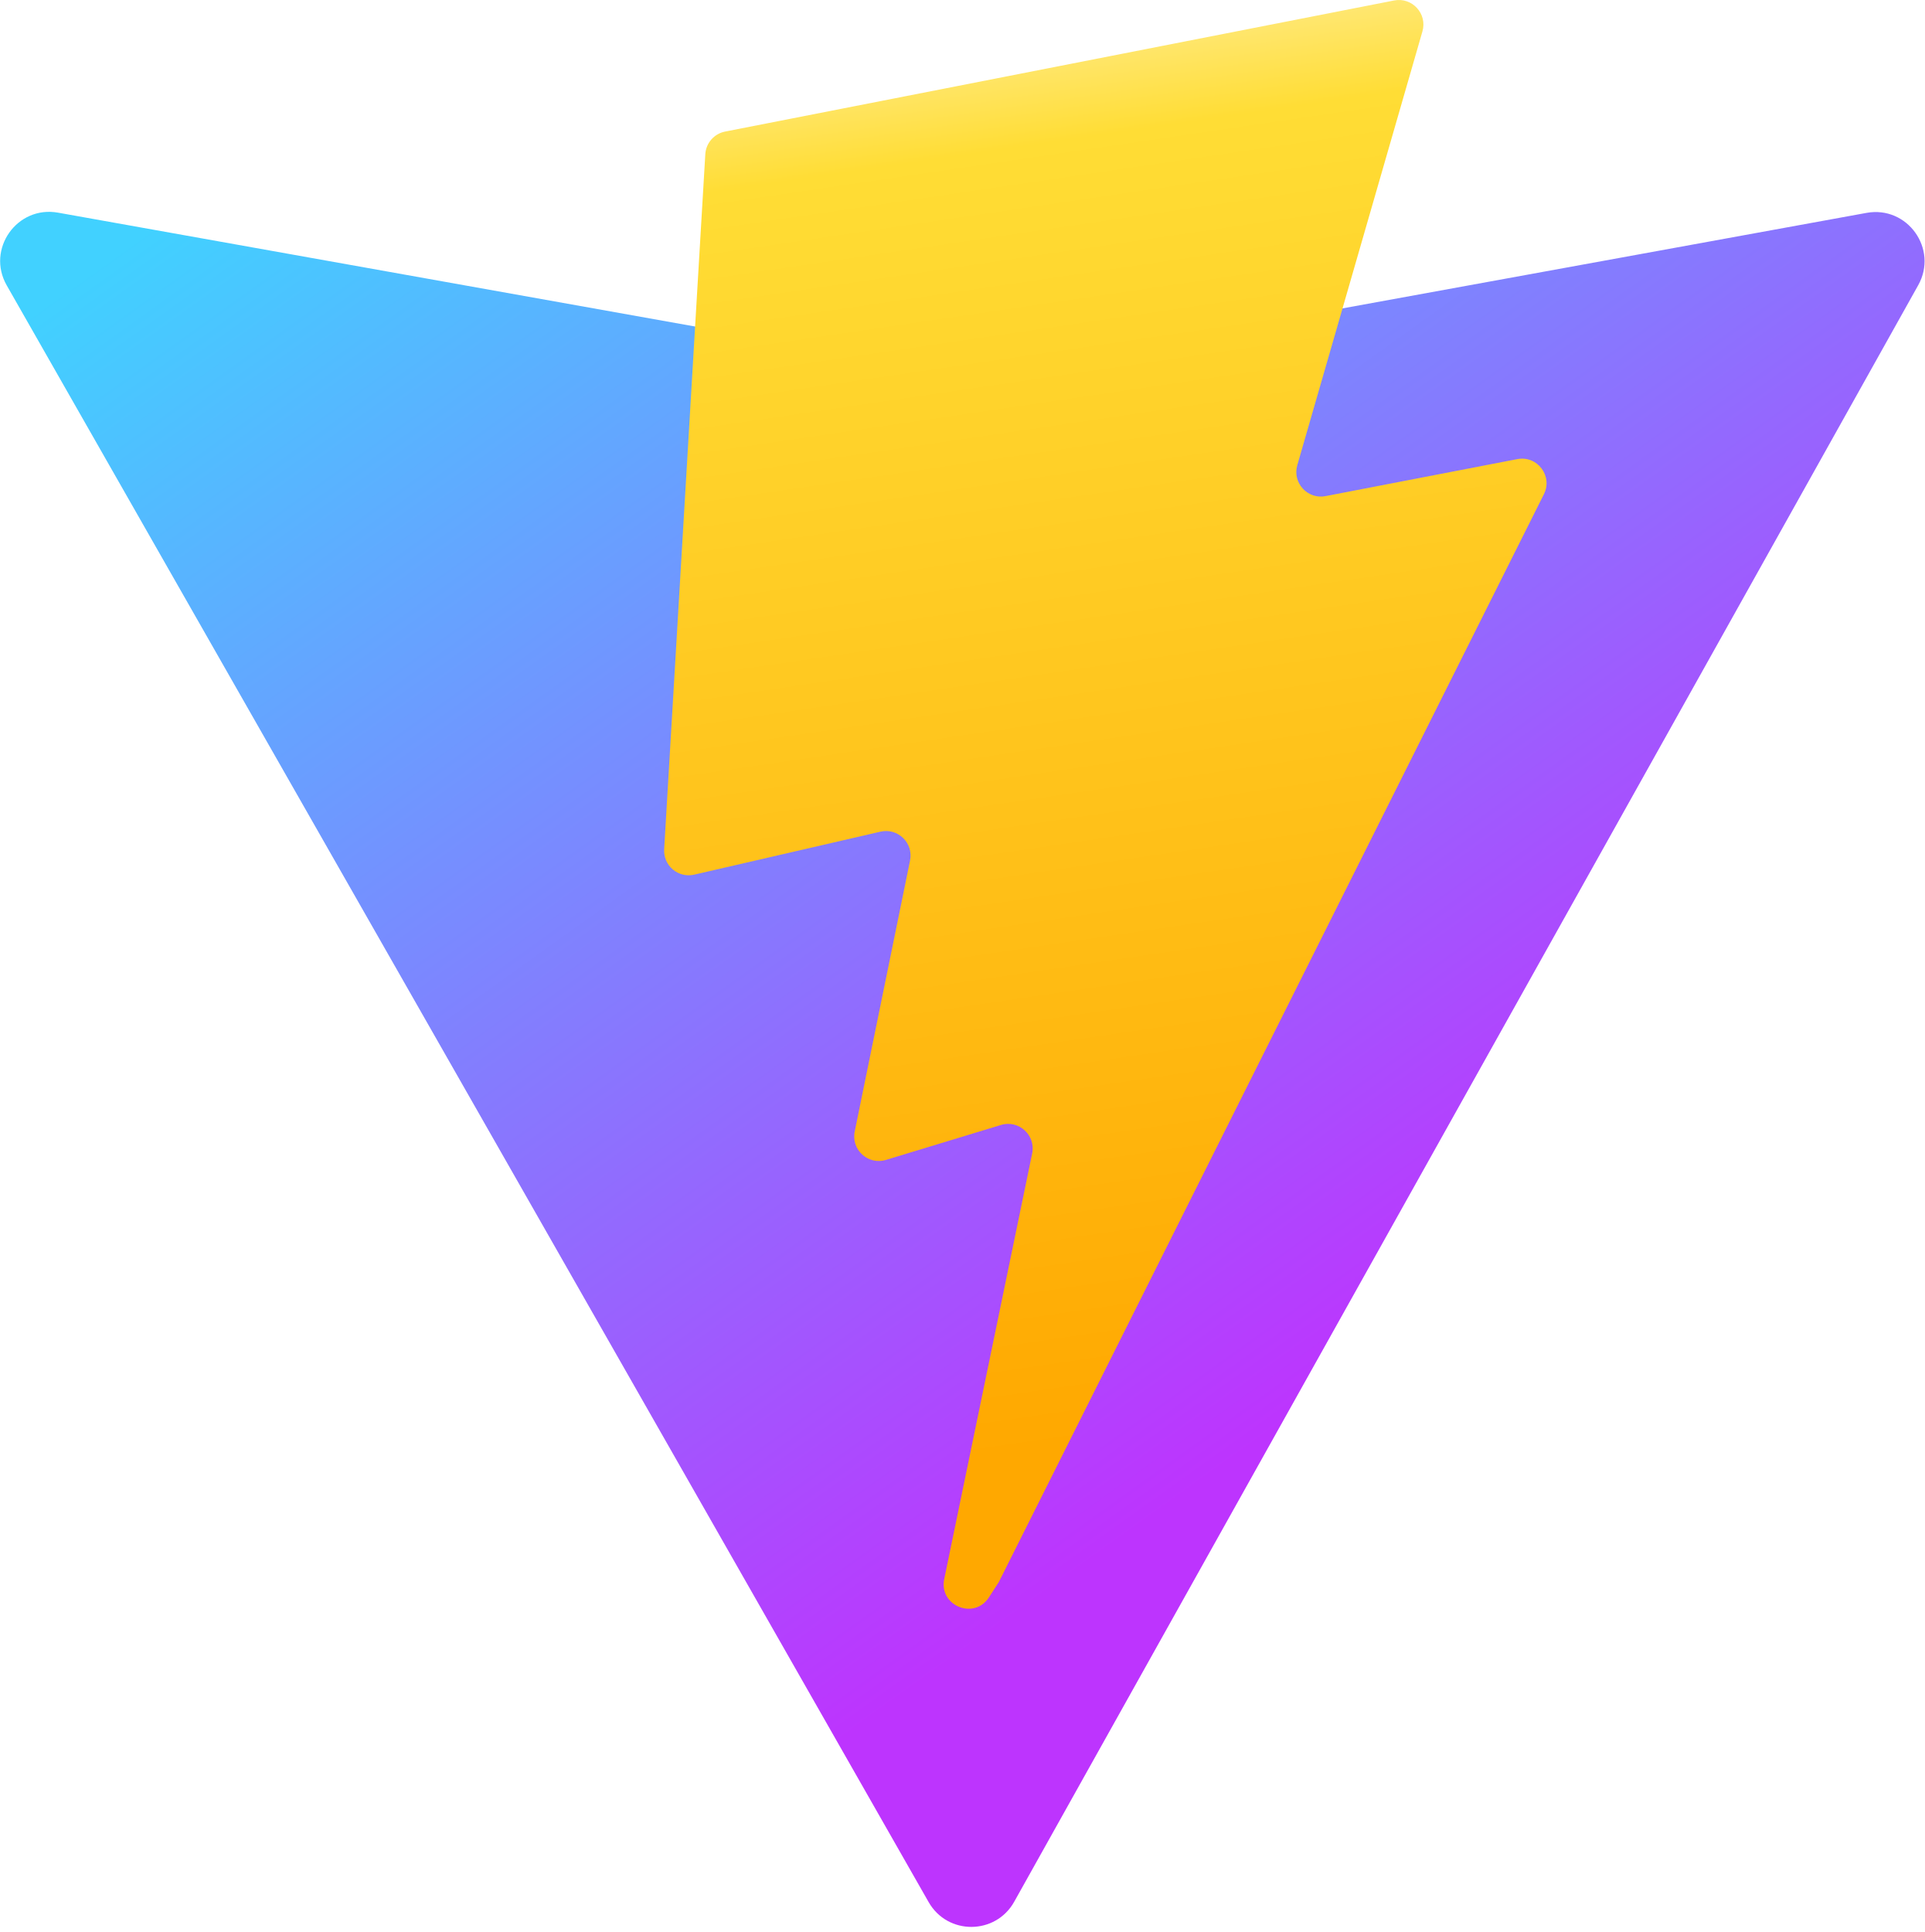
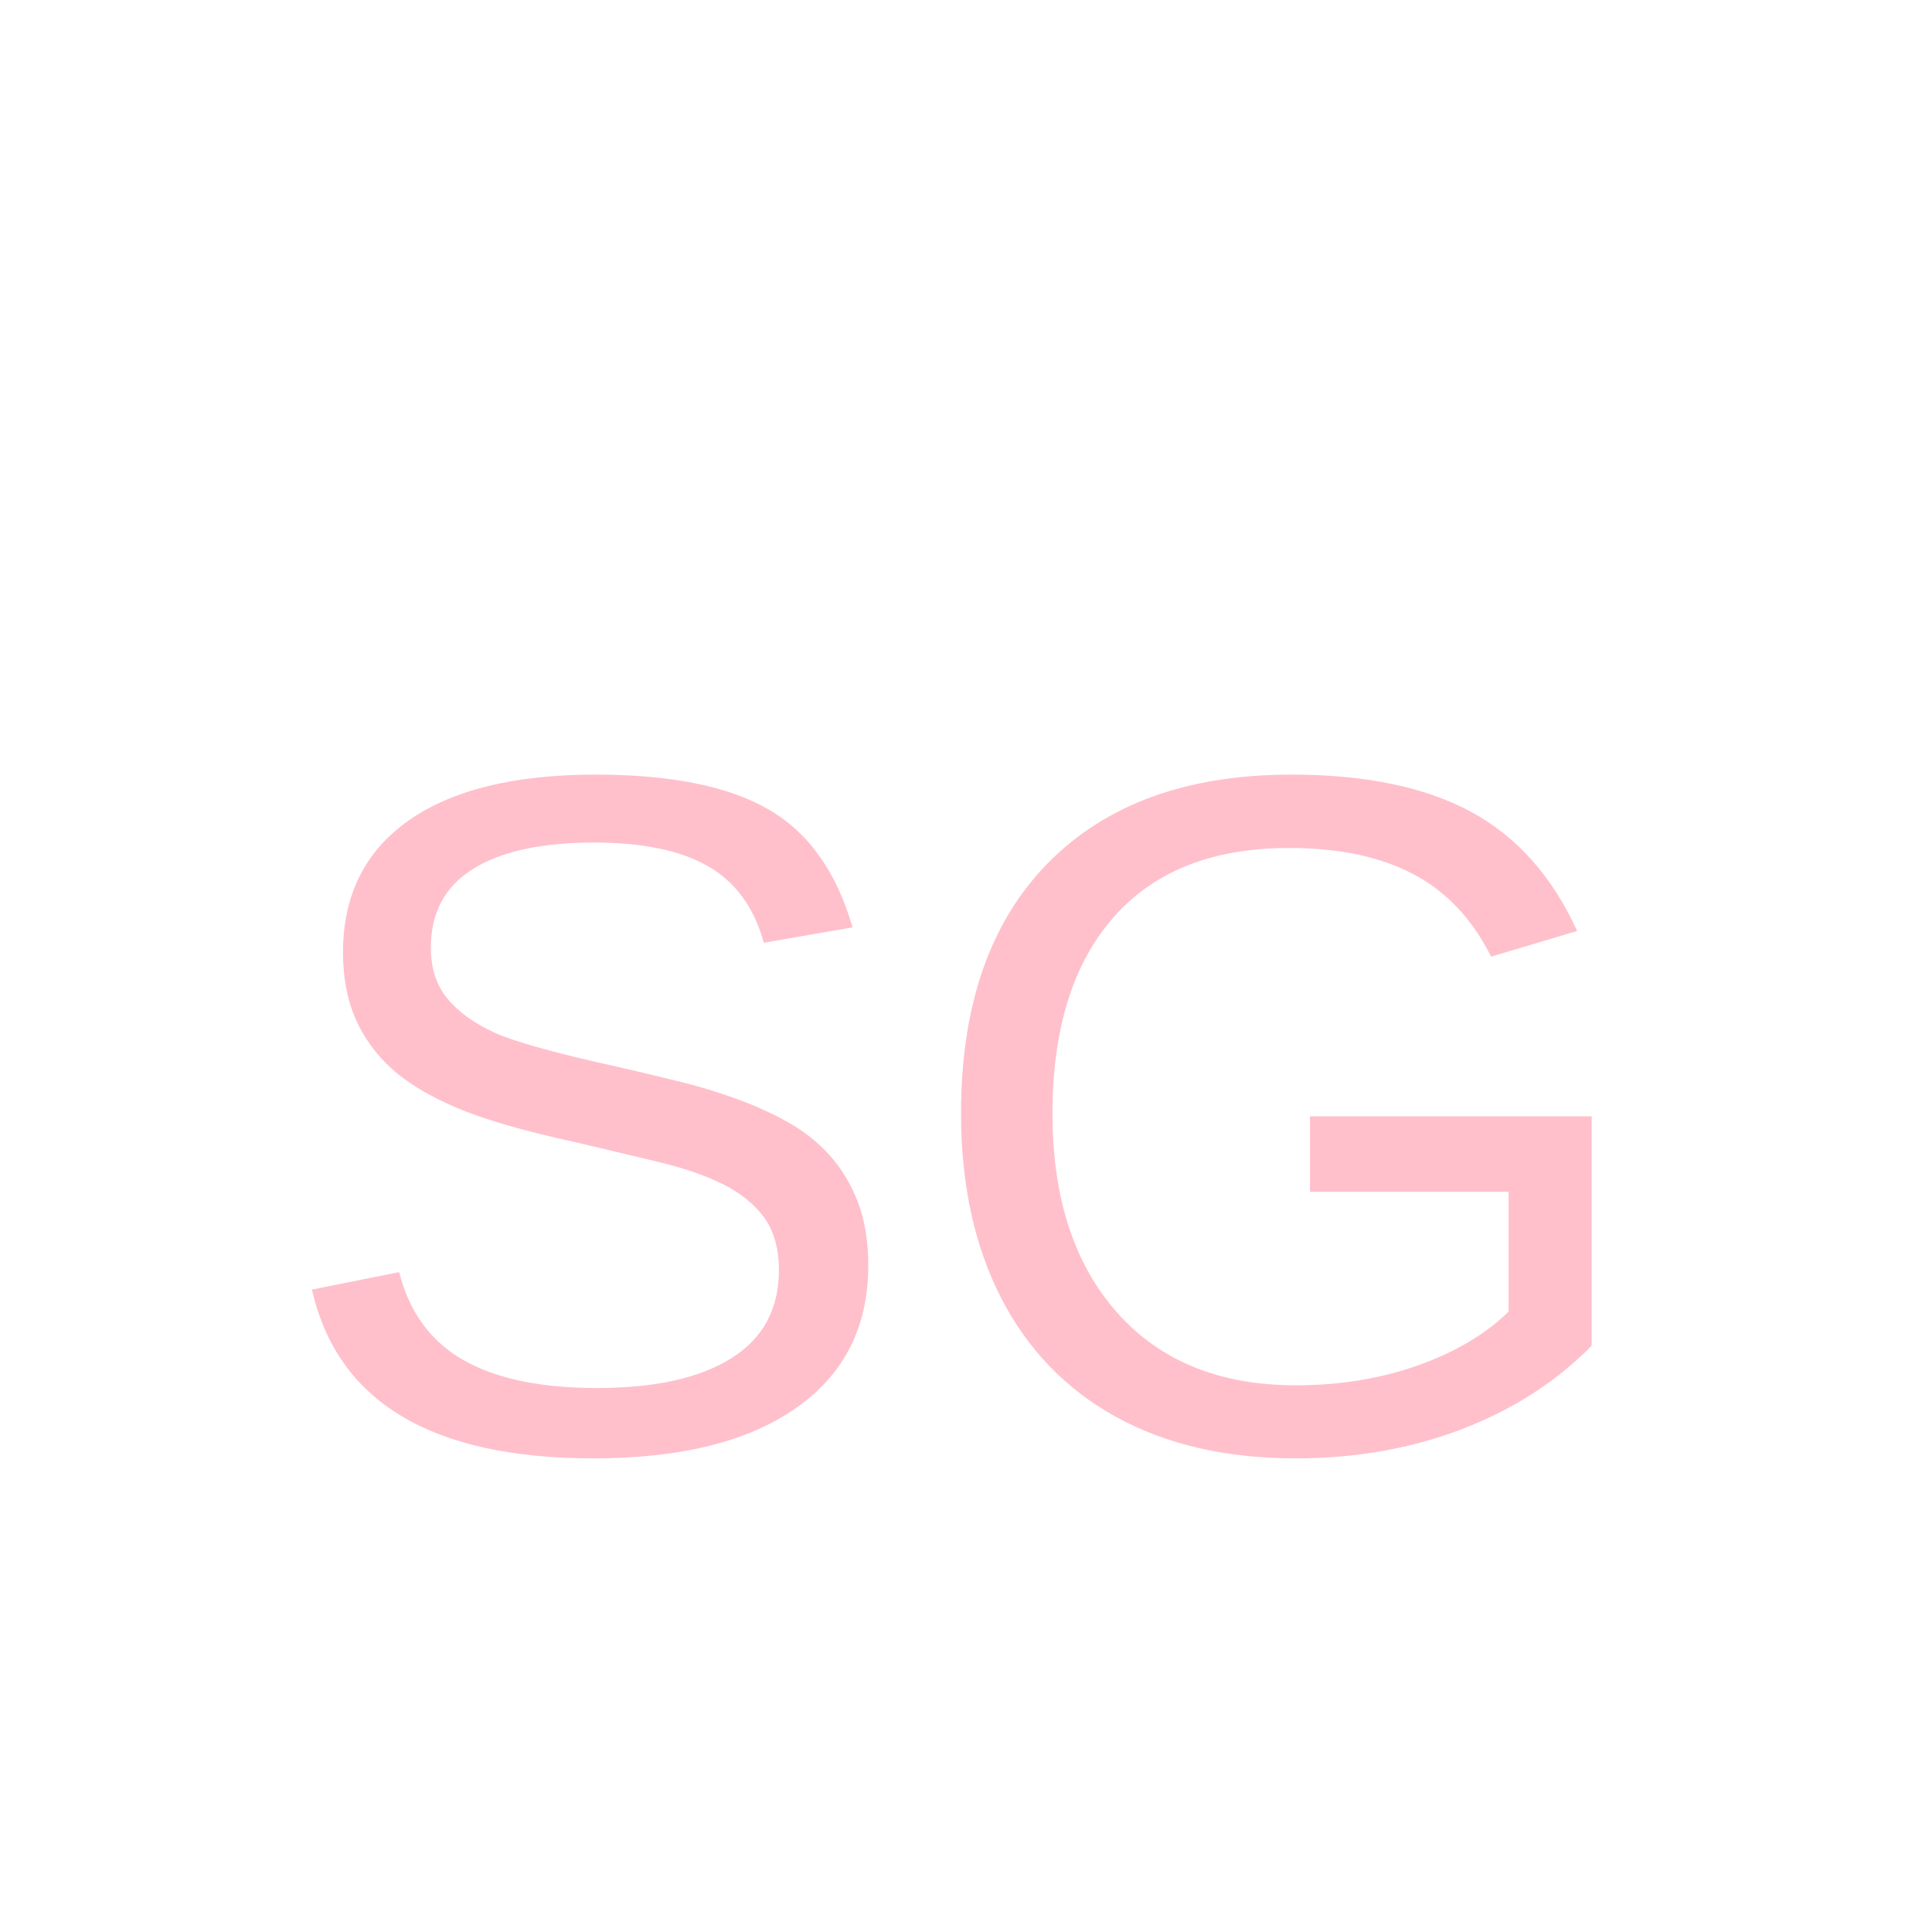
- <svg xmlns="http://www.w3.org/2000/svg" aria-hidden="true" role="img" class="iconify iconify--logos" width="31.88" height="32" preserveAspectRatio="xMidYMid meet" viewBox="0 0 256 257">
-   <defs>
-     <linearGradient id="IconifyId1813088fe1fbc01fb466" x1="-.828%" x2="57.636%" y1="7.652%" y2="78.411%">
-       <stop offset="0%" stop-color="#41D1FF" />
-       <stop offset="100%" stop-color="#BD34FE" />
-     </linearGradient>
-     <linearGradient id="IconifyId1813088fe1fbc01fb467" x1="43.376%" x2="50.316%" y1="2.242%" y2="89.03%">
-       <stop offset="0%" stop-color="#FFEA83" />
-       <stop offset="8.333%" stop-color="#FFDD35" />
-       <stop offset="100%" stop-color="#FFA800" />
-     </linearGradient>
-   </defs>
-   <path fill="url(#IconifyId1813088fe1fbc01fb466)" d="M255.153 37.938L134.897 252.976c-2.483 4.44-8.862 4.466-11.382.048L.875 37.958c-2.746-4.814 1.371-10.646 6.827-9.67l120.385 21.517a6.537 6.537 0 0 0 2.322-.004l117.867-21.483c5.438-.991 9.574 4.796 6.877 9.62Z" />
-   <path fill="url(#IconifyId1813088fe1fbc01fb467)" d="M185.432.063L96.44 17.501a3.268 3.268 0 0 0-2.634 3.014l-5.474 92.456a3.268 3.268 0 0 0 3.997 3.378l24.777-5.718c2.318-.535 4.413 1.507 3.936 3.838l-7.361 36.047c-.495 2.426 1.782 4.5 4.151 3.78l15.304-4.649c2.372-.72 4.652 1.36 4.15 3.788l-11.698 56.621c-.732 3.542 3.979 5.473 5.943 2.437l1.313-2.028l72.516-144.72c1.215-2.423-.88-5.186-3.54-4.672l-25.505 4.922c-2.396.462-4.435-1.77-3.759-4.114l16.646-57.705c.677-2.35-1.37-4.583-3.769-4.113Z" />
+ <svg xmlns="http://www.w3.org/2000/svg" width="100" height="100" viewBox="0 0 100 100">
+   <text x="50" y="75" font-family="Arial" font-size="50" fill="pink" text-anchor="middle">SG</text>
</svg>
